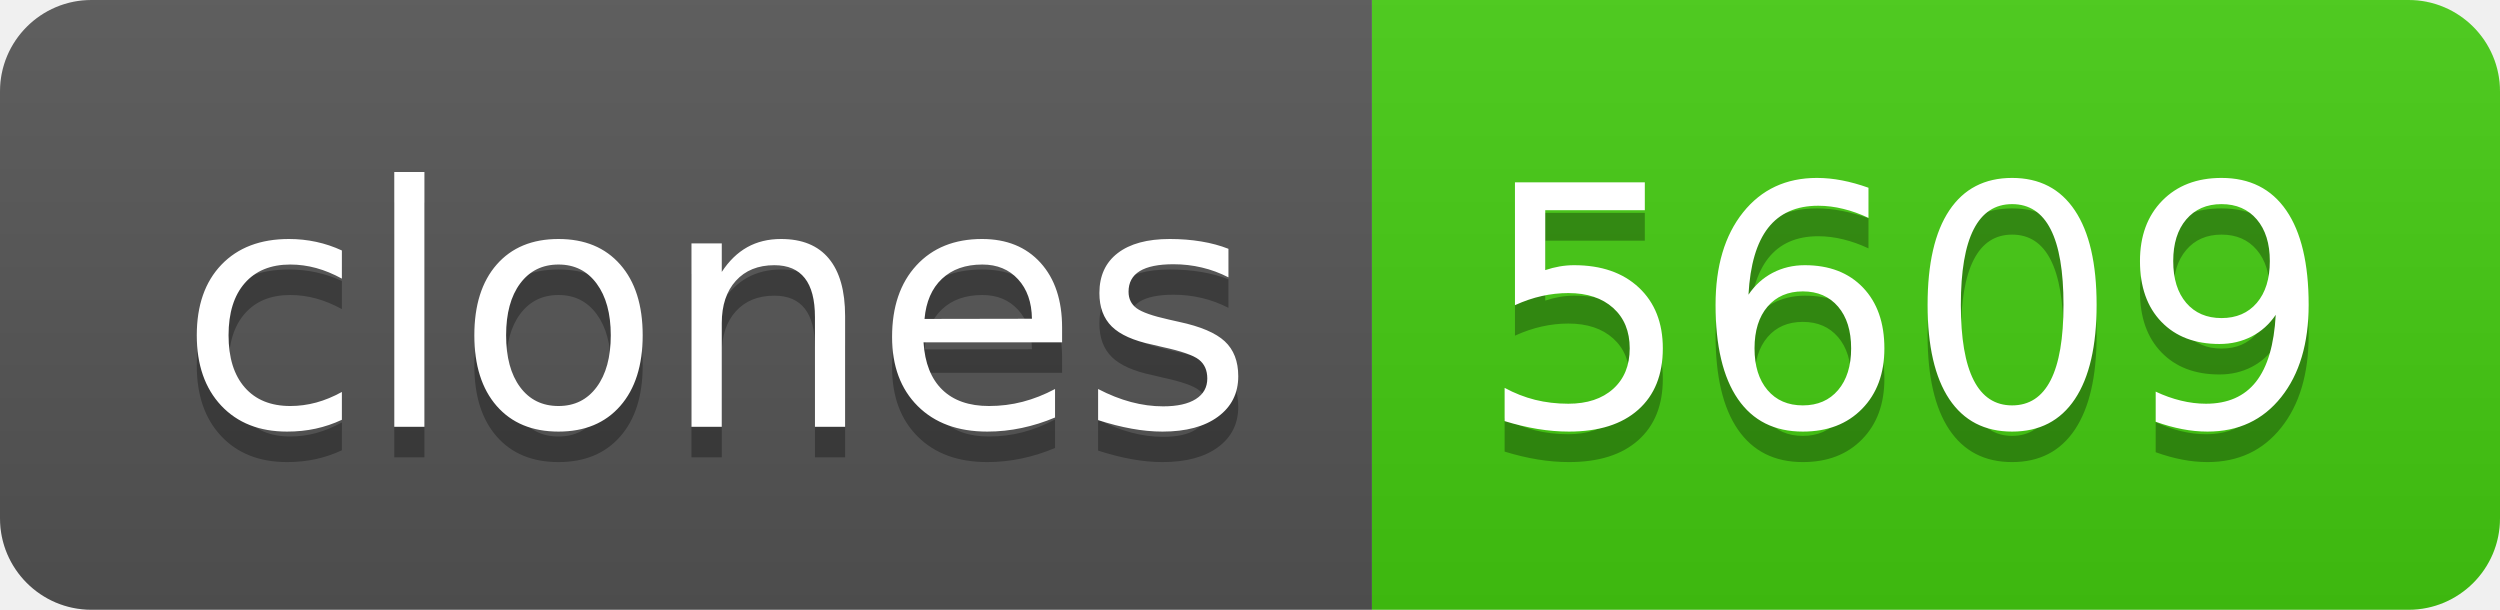
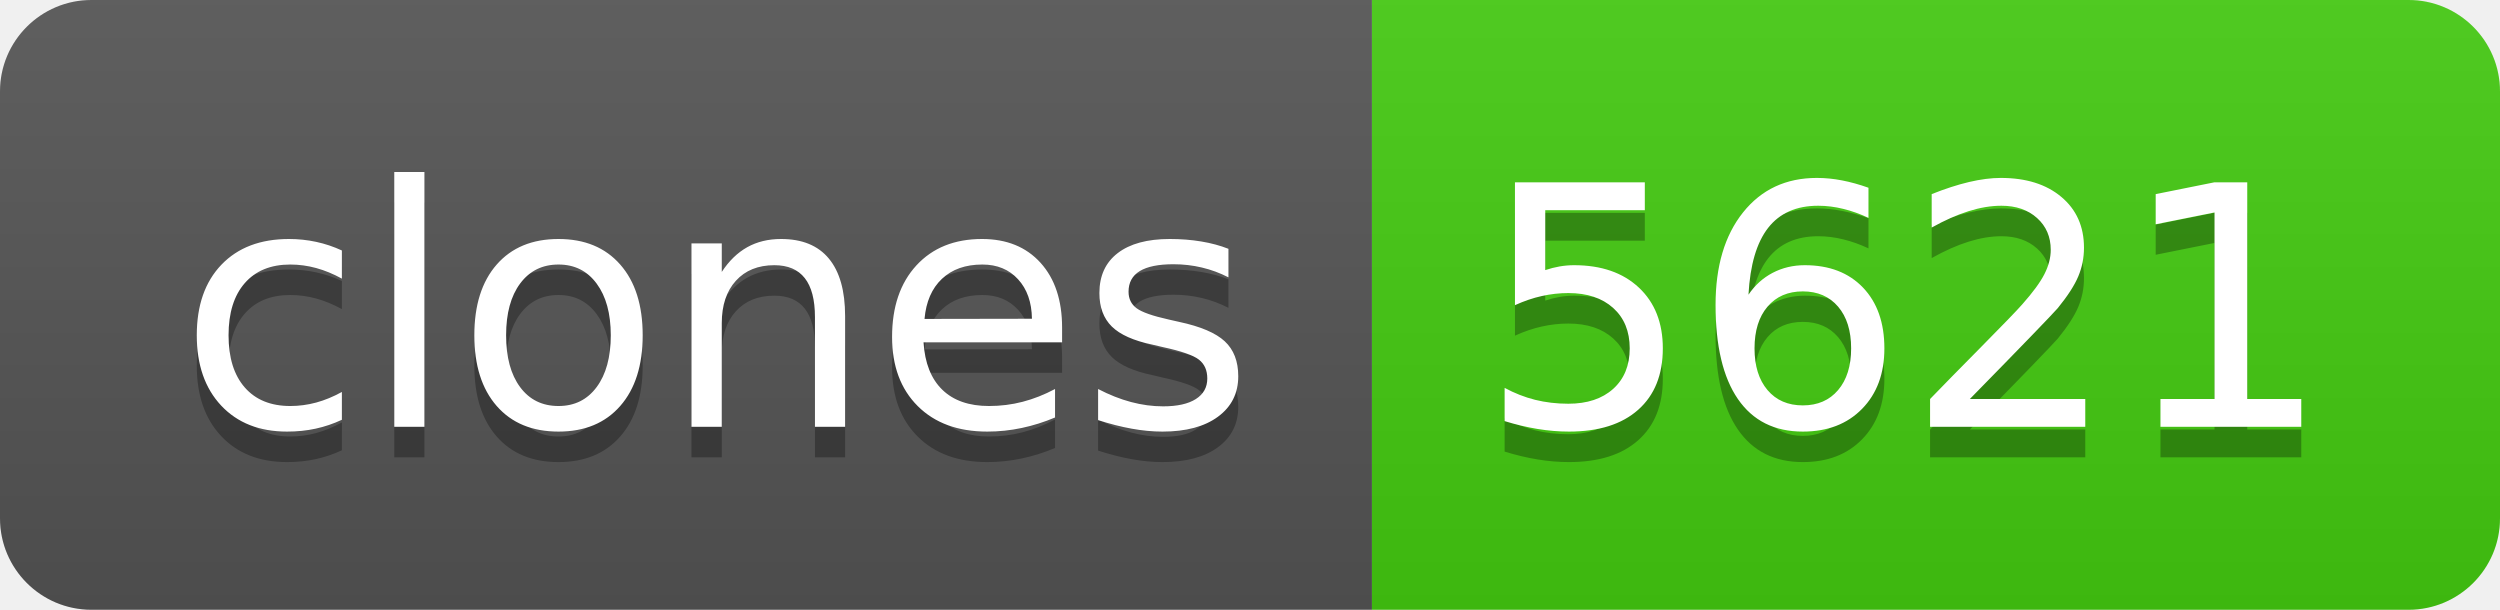
- <svg xmlns="http://www.w3.org/2000/svg" width="82" height="20" role="img" aria-label="clones: 5609">
+ <svg xmlns="http://www.w3.org/2000/svg" width="82" height="20" role="img" aria-label="clones: 5621">
  <linearGradient id="s" x2="0" y2="100%">
    <stop offset="0" stop-color="#bbb" stop-opacity=".1" />
    <stop offset="1" stop-opacity=".1" />
  </linearGradient>
  <clipPath id="r">
    <rect width="82" height="20" rx="3" fill="#fff" />
  </clipPath>
  <g clip-path="url(#r)">
    <rect width="45" height="20" fill="#555" />
    <rect x="45" width="37" height="20" fill="#4c1" />
    <rect width="82" height="20" fill="url(#s)" />
  </g>
  <g fill="#fff" text-anchor="middle" font-family="Verdana,Geneva,DejaVu Sans,sans-serif" text-rendering="geometricPrecision" font-size="110">
    <text aria-hidden="true" x="235" y="150" fill="#010101" fill-opacity=".3" transform="scale(.1)" textLength="350">clones</text>
    <text x="235" y="140" transform="scale(.1)" fill="#fff" textLength="350">clones</text>
-     <text aria-hidden="true" x="625" y="150" fill="#010101" fill-opacity=".3" transform="scale(.1)" textLength="270">5609</text>
-     <text x="625" y="140" transform="scale(.1)" fill="#fff" textLength="270">5609</text>
+     <text aria-hidden="true" x="625" y="150" fill="#010101" fill-opacity=".3" transform="scale(.1)" textLength="270">5621</text>
+     <text x="625" y="140" transform="scale(.1)" fill="#fff" textLength="270">5621</text>
  </g>
</svg>
